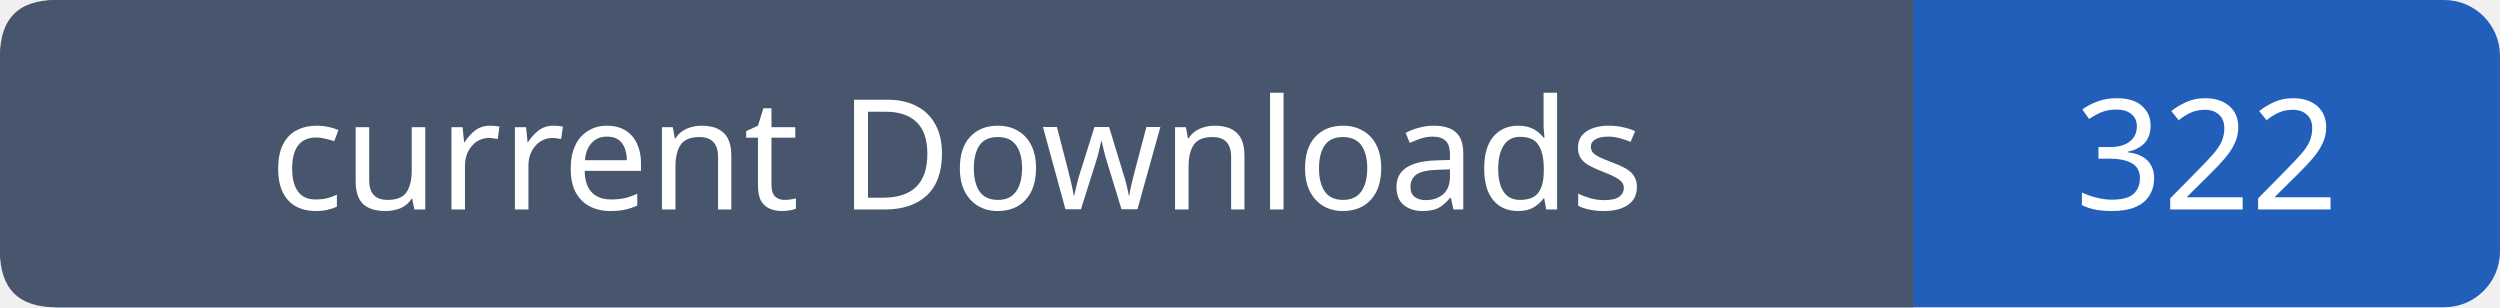
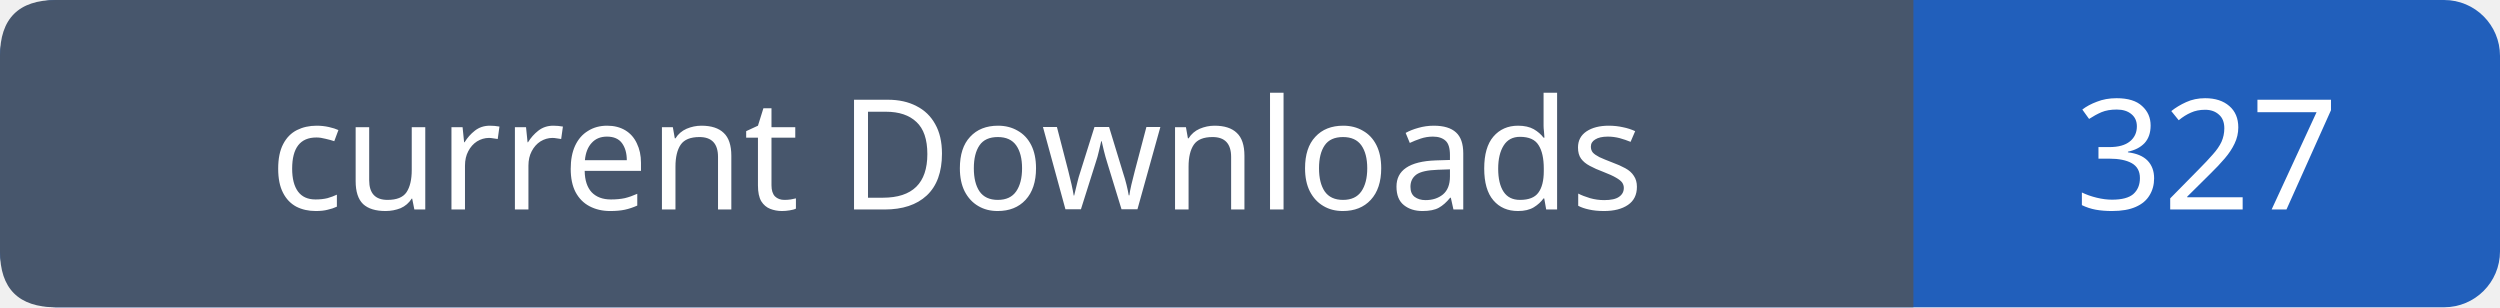
- <svg xmlns="http://www.w3.org/2000/svg" width="179" height="22" role="img" aria-label="current Downloads: 322">
+ <svg xmlns="http://www.w3.org/2000/svg" width="179" height="22" role="img" aria-label="current Downloads: 327">
  <rect width="179" height="22" rx="4" fill="#215fbb" />
  <path fill="#47566c" d="M4 0h133v22H4q-4 0-4-4V4q0-4 4-4" />
  <g font-family="Verdana,sans-serif" font-size="11" fill="white" text-anchor="middle">
    <text x="68.5" y="15">current Downloads</text>
-     <text x="158.0" y="15">322</text>
+     <text x="158.0" y="15">327</text>
  </g>
</svg>
